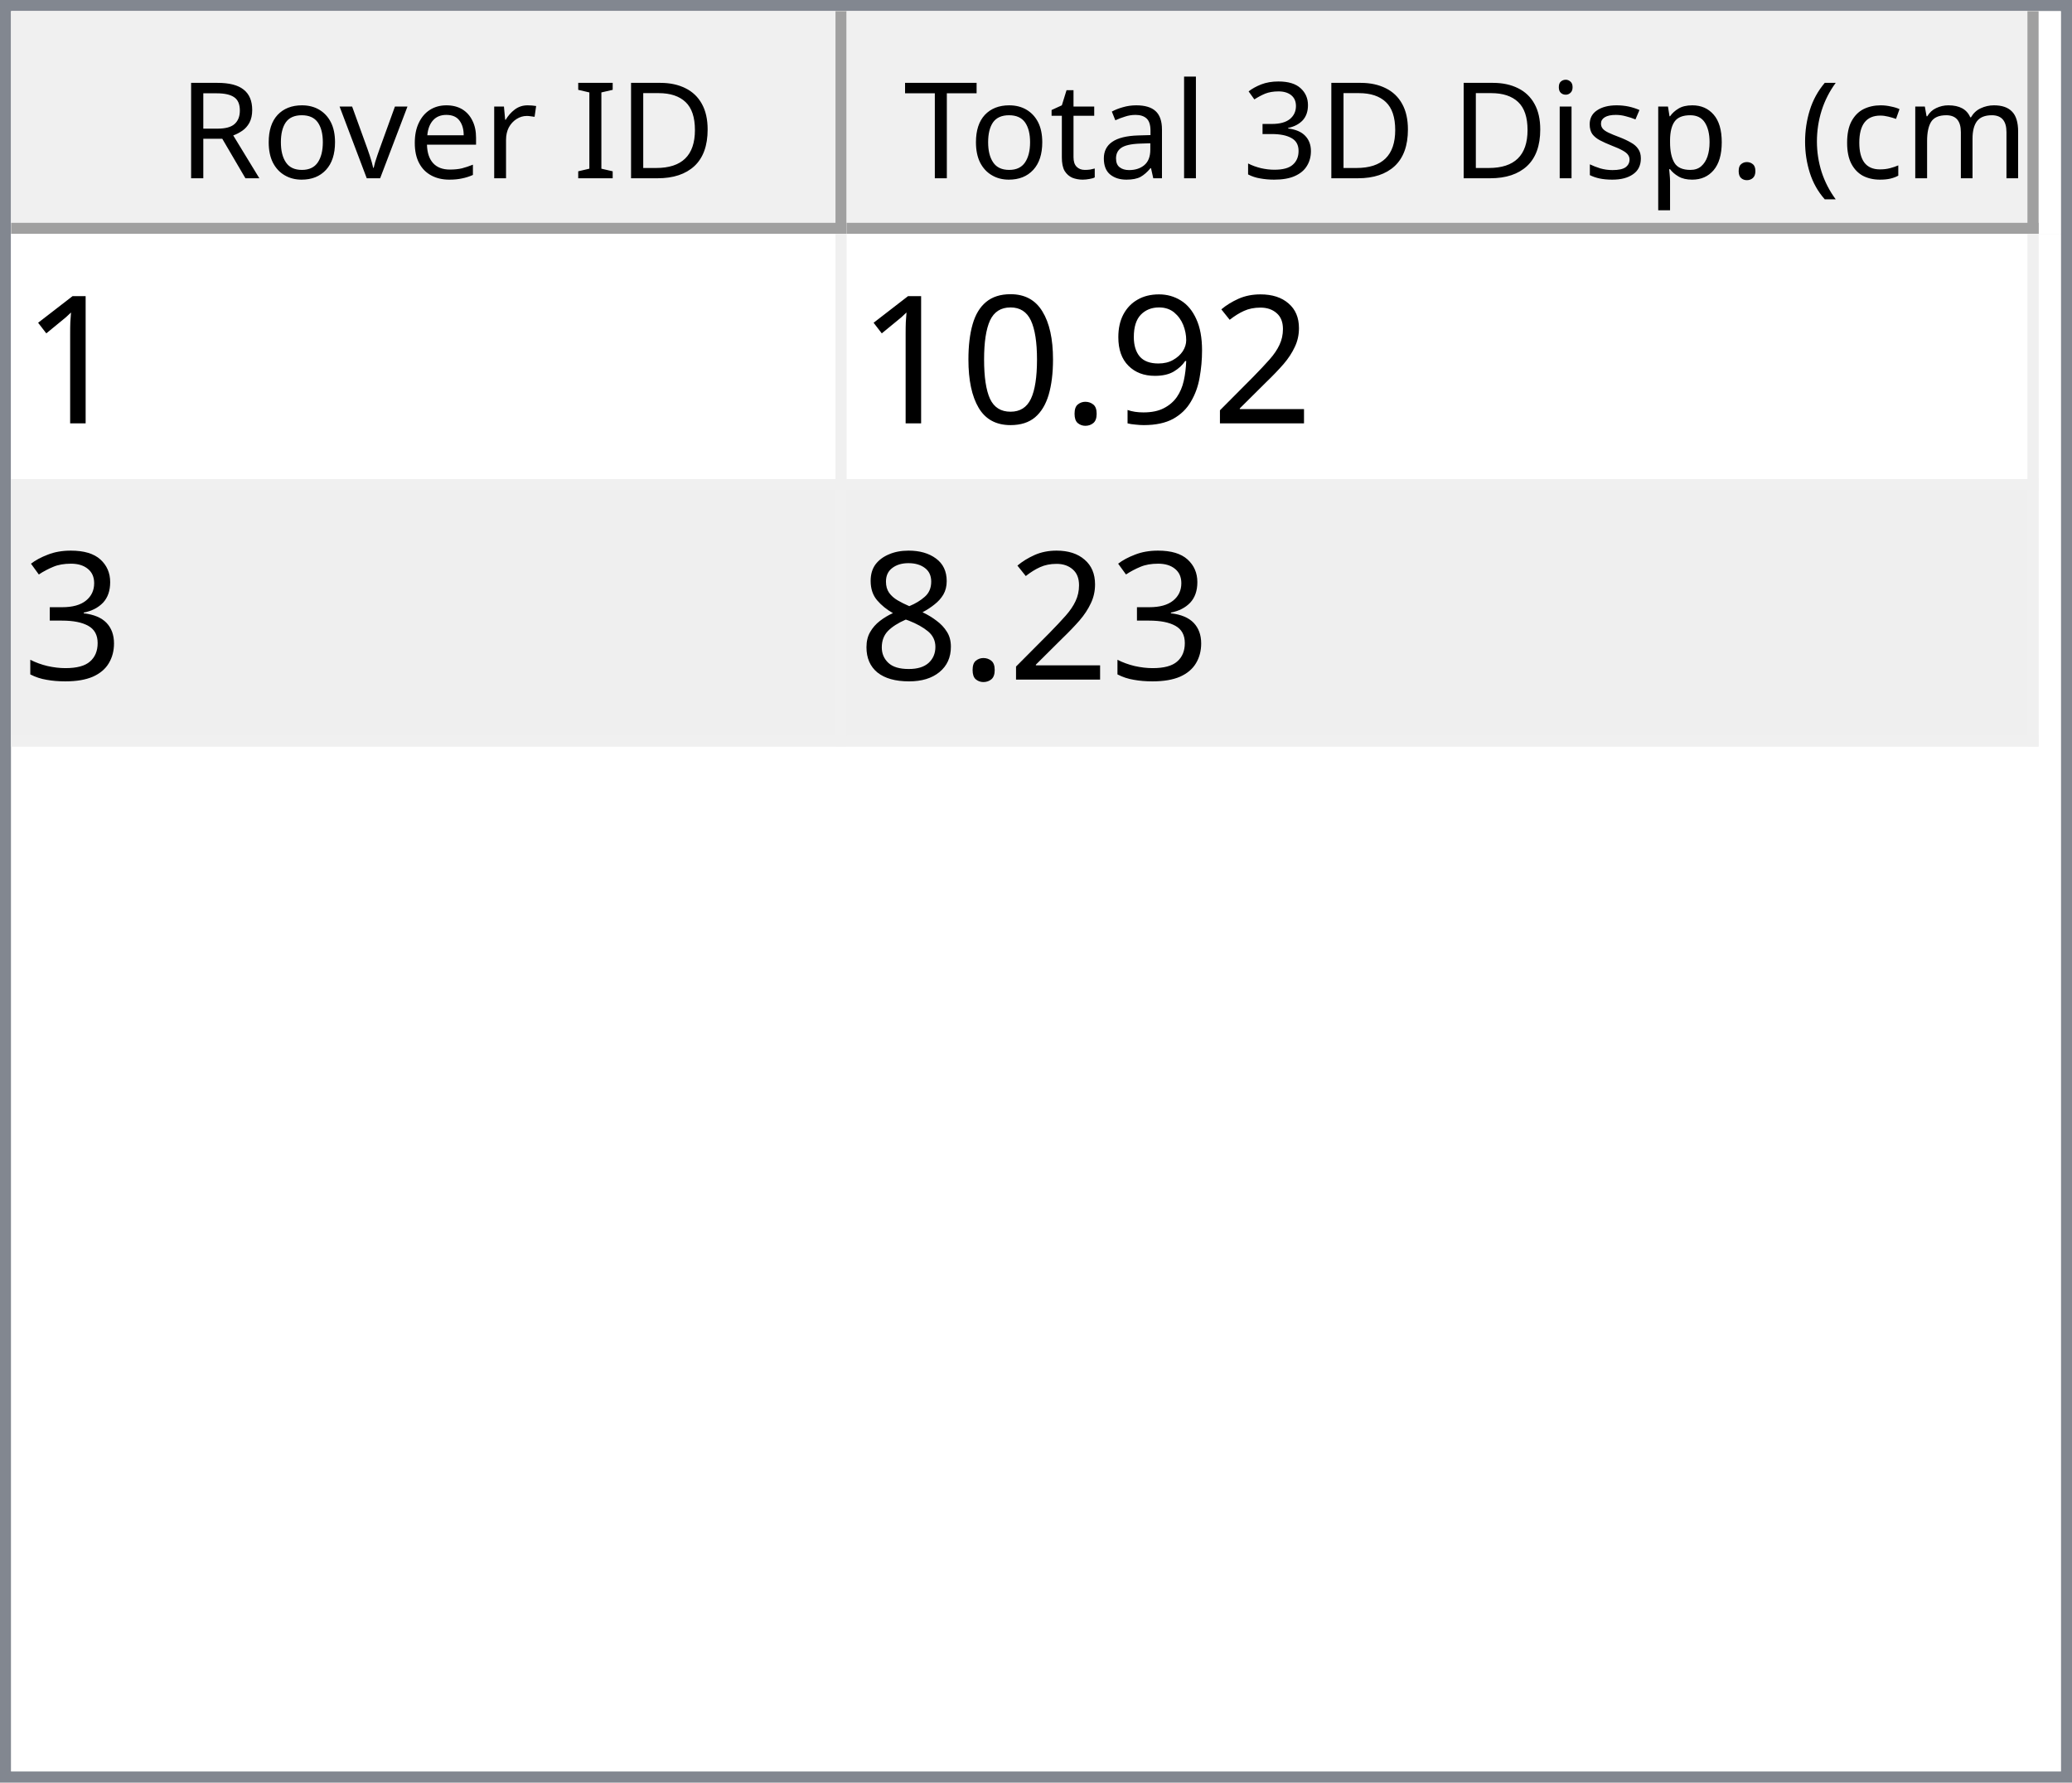
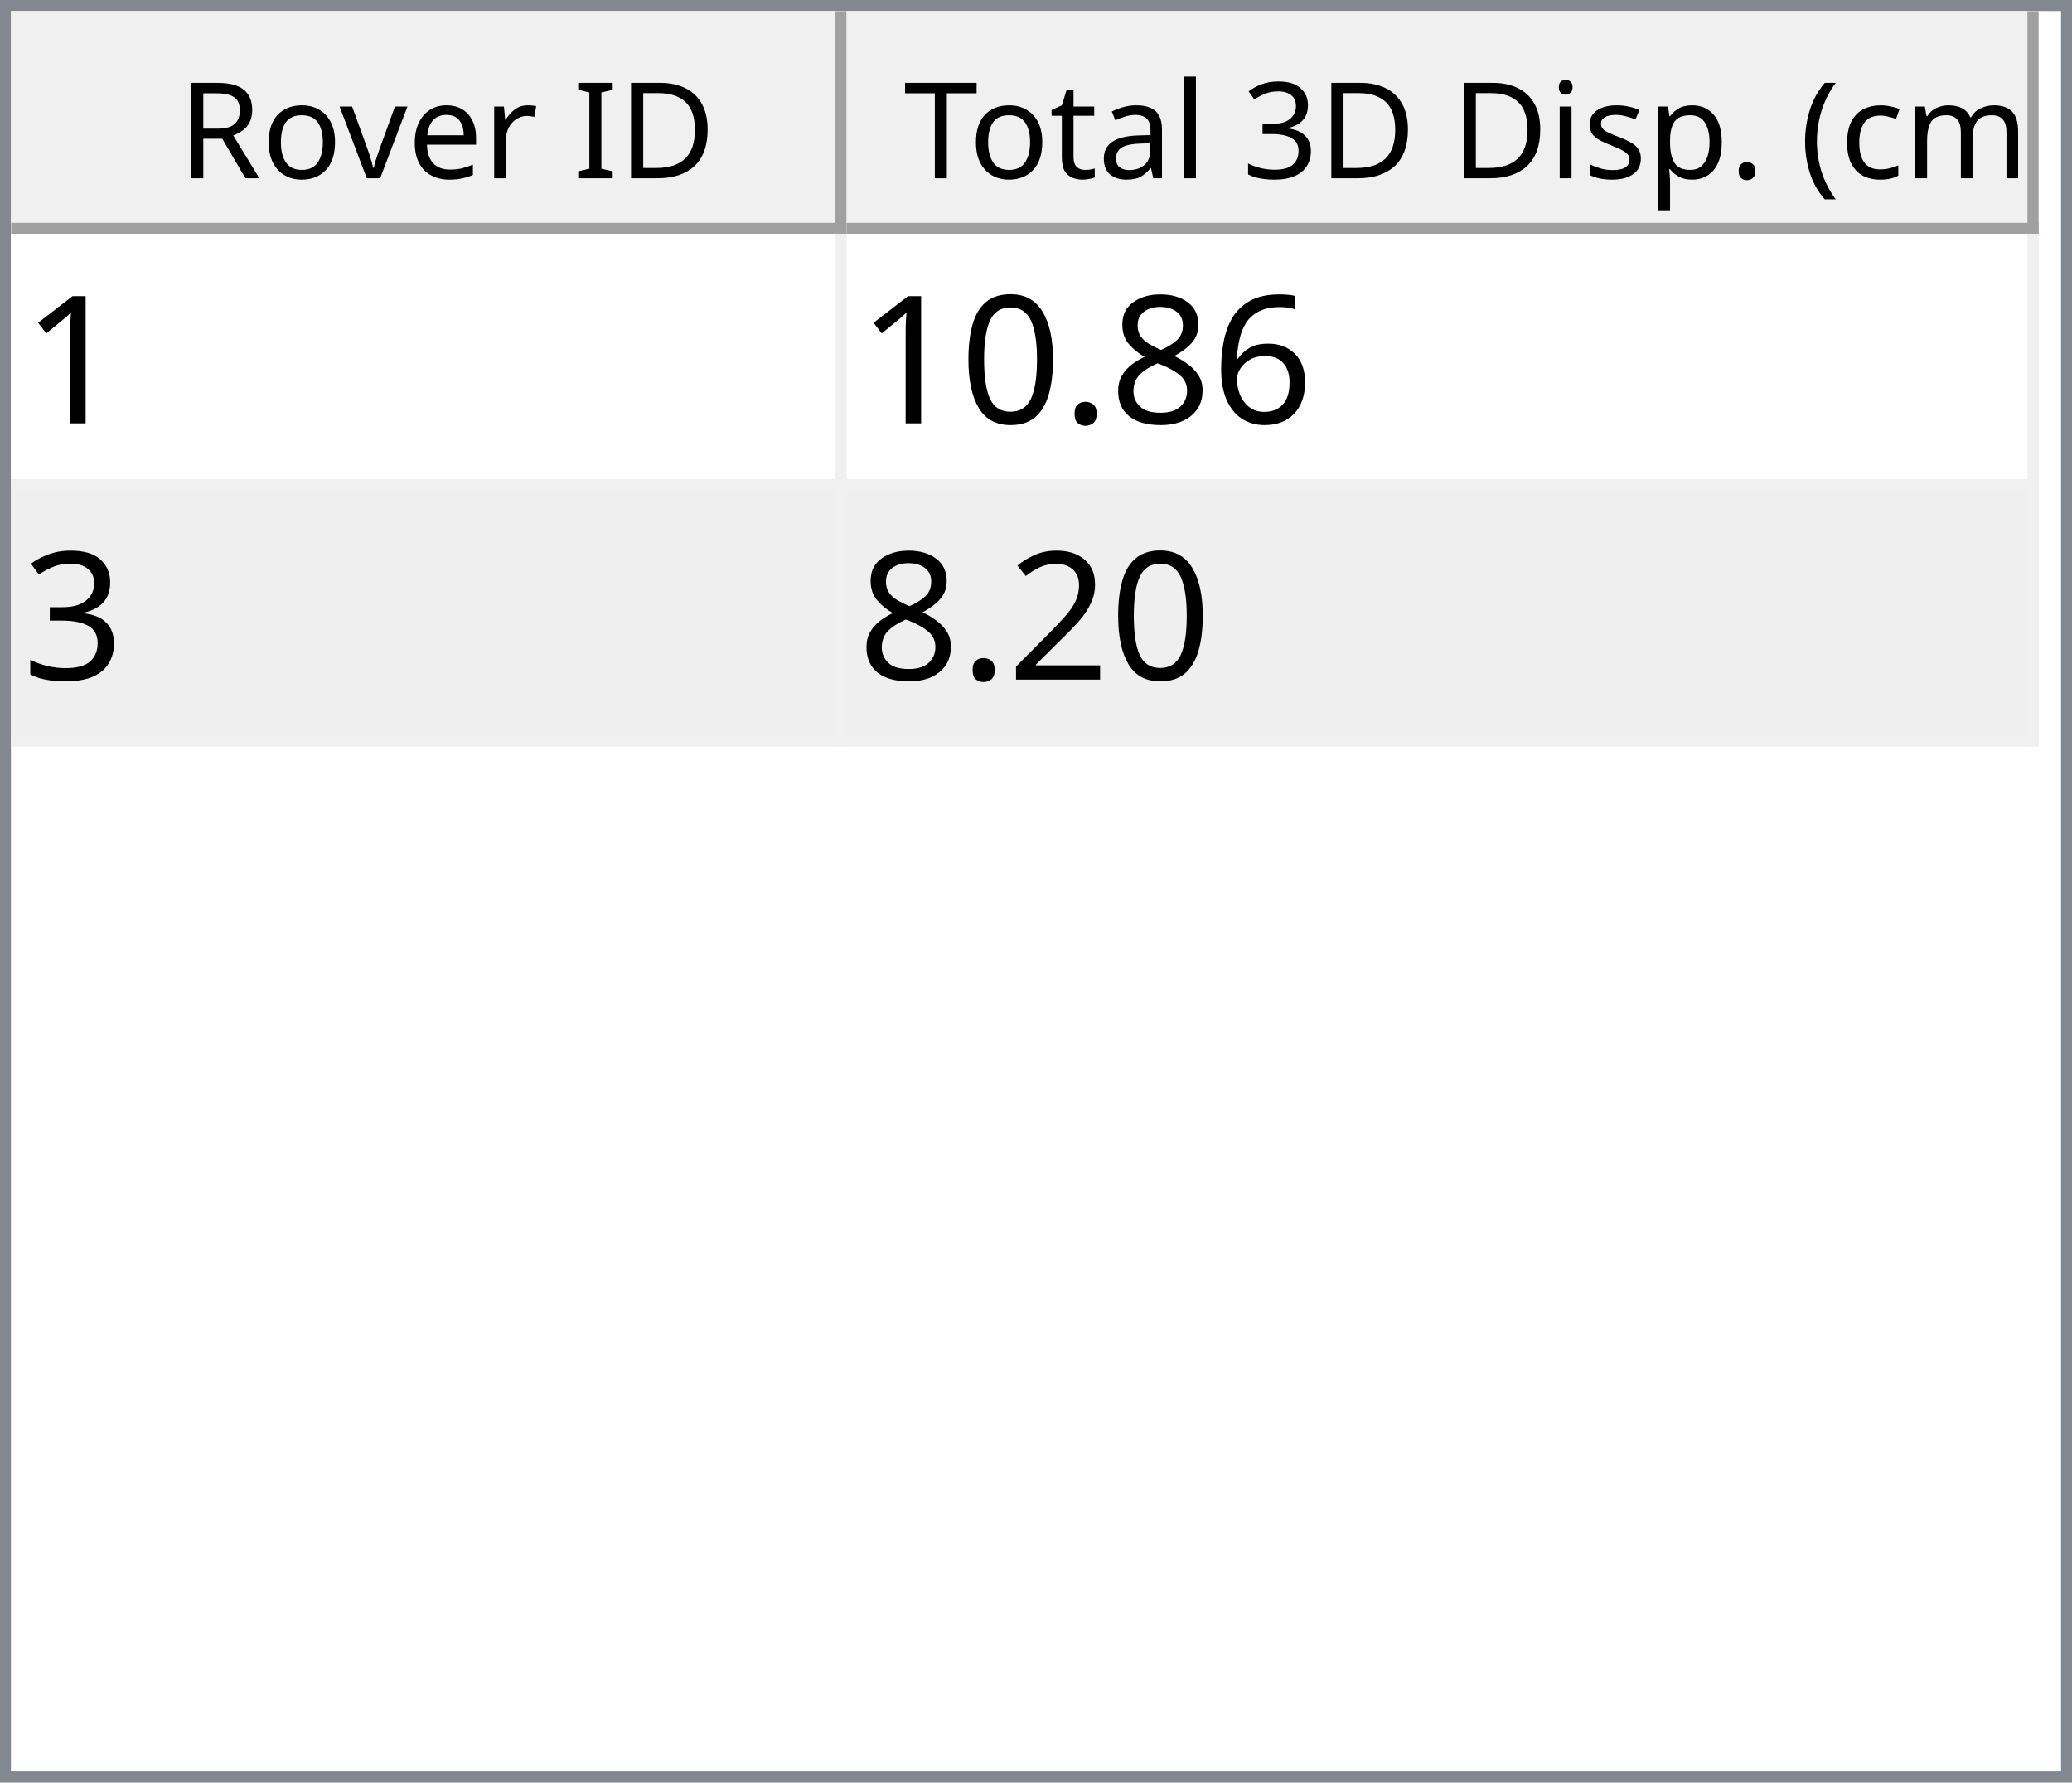
<svg xmlns="http://www.w3.org/2000/svg" style="fill-opacity:1; color-rendering:auto; color-interpolation:auto; text-rendering:auto; stroke:black; stroke-linecap:square; stroke-miterlimit:10; shape-rendering:auto; stroke-opacity:1; fill:black; stroke-dasharray:none; font-weight:normal; stroke-width:1; font-family:'Dialog'; font-style:normal; stroke-linejoin:miter; font-size:12px; stroke-dashoffset:0; image-rendering:auto;" width="186" height="160">
  <defs id="genericDefs" />
  <g>
    <defs id="defs1">
      <clipPath clipPathUnits="userSpaceOnUse" id="clipPath1">
        <path d="M0 0 L186 0 L186 160 L0 160 L0 0 Z" />
      </clipPath>
      <clipPath clipPathUnits="userSpaceOnUse" id="clipPath2">
        <path d="M0 0 L0 160 L186 160 L186 0 Z" />
      </clipPath>
      <clipPath clipPathUnits="userSpaceOnUse" id="clipPath3">
        <path d="M0 0 L0 20 L184 20 L184 0 Z" />
      </clipPath>
      <clipPath clipPathUnits="userSpaceOnUse" id="clipPath4">
        <path d="M0 0 L0 20 L75 20 L75 0 Z" />
      </clipPath>
      <clipPath clipPathUnits="userSpaceOnUse" id="clipPath5">
        <path d="M1 1 L1 19 L74 19 L74 1 Z" />
      </clipPath>
      <clipPath clipPathUnits="userSpaceOnUse" id="clipPath6">
        <path d="M0 0 L0 18 L73 18 L73 0 Z" />
      </clipPath>
      <clipPath clipPathUnits="userSpaceOnUse" id="clipPath7">
        <path d="M-0.5 -0.5 L-0.5 19.5 L74.5 19.5 L74.5 -0.5 Z" />
      </clipPath>
      <clipPath clipPathUnits="userSpaceOnUse" id="clipPath8">
        <path d="M0 0 L0 20 L107 20 L107 0 Z" />
      </clipPath>
      <clipPath clipPathUnits="userSpaceOnUse" id="clipPath9">
        <path d="M1 1 L1 19 L106 19 L106 1 Z" />
      </clipPath>
      <clipPath clipPathUnits="userSpaceOnUse" id="clipPath10">
        <path d="M0 0 L0 18 L105 18 L105 0 Z" />
      </clipPath>
      <clipPath clipPathUnits="userSpaceOnUse" id="clipPath11">
        <path d="M-0.5 -0.5 L-0.5 19.5 L106.5 19.5 L106.5 -0.5 Z" />
      </clipPath>
      <clipPath clipPathUnits="userSpaceOnUse" id="clipPath12">
        <path d="M0 0 L0 138 L184 138 L184 0 Z" />
      </clipPath>
      <clipPath clipPathUnits="userSpaceOnUse" id="clipPath13">
        <path d="M0 0 L0 46 L182 46 L182 0 Z" />
      </clipPath>
      <clipPath clipPathUnits="userSpaceOnUse" id="clipPath14">
        <path d="M-0.5 -0.5 L-0.5 45.5 L181.5 45.5 L181.5 -0.5 Z" />
      </clipPath>
      <clipPath clipPathUnits="userSpaceOnUse" id="clipPath15">
        <path d="M0 0 L0 22 L74 22 L74 0 Z" />
      </clipPath>
      <clipPath clipPathUnits="userSpaceOnUse" id="clipPath16">
        <path d="M0 0 L0 22 L106 22 L106 0 Z" />
      </clipPath>
      <font horiz-adv-x="64.551" id="font1">
        <font-face ascent="107.91" descent="25.098" units-per-em="100" style="font-style:normal; font-family:Segoe UI; font-weight:normal;" />
        <missing-glyph horiz-adv-x="64.551" d="M8.109 0 L8.109 68.266 L56.453 68.266 L56.453 0 L8.109 0 ZM15.328 7.234 L49.219 7.234 L49.219 61.031 L15.328 61.031 L15.328 7.234 Z" />
        <glyph unicode="D" horiz-adv-x="70.117" d="M9.188 0 L9.188 70.016 L28.516 70.016 Q65.531 70.016 65.531 35.891 Q65.531 19.672 55.25 9.836 Q44.969 0 27.734 0 L9.188 0 ZM17.391 62.594 L17.391 7.422 L27.828 7.422 Q41.609 7.422 49.273 14.797 Q56.938 22.172 56.938 35.688 Q56.938 62.594 28.328 62.594 L17.391 62.594 Z" />
        <glyph unicode="I" horiz-adv-x="26.611" d="M17.391 0 L9.188 0 L9.188 70.016 L17.391 70.016 L17.391 0 Z" />
        <glyph unicode=" " horiz-adv-x="27.393" d="" />
        <glyph unicode="r" horiz-adv-x="34.766" d="M34.188 41.891 Q32.078 43.5 28.125 43.5 Q23 43.5 19.555 38.672 Q16.109 33.844 16.109 25.484 L16.109 0 L8.109 0 L8.109 50 L16.109 50 L16.109 39.703 L16.312 39.703 Q18.016 44.969 21.531 47.922 Q25.047 50.875 29.391 50.875 Q32.516 50.875 34.188 50.203 L34.188 41.891 Z" />
        <glyph unicode="e" horiz-adv-x="52.295" d="M48.297 23 L12.984 23 Q13.188 14.656 17.484 10.109 Q21.781 5.562 29.297 5.562 Q37.75 5.562 44.828 11.141 L44.828 3.609 Q38.234 -1.172 27.391 -1.172 Q16.797 -1.172 10.742 5.641 Q4.688 12.453 4.688 24.812 Q4.688 36.469 11.305 43.82 Q17.922 51.172 27.734 51.172 Q37.547 51.172 42.922 44.828 Q48.297 38.484 48.297 27.203 L48.297 23 ZM40.094 29.781 Q40.047 36.719 36.75 40.578 Q33.453 44.438 27.594 44.438 Q21.922 44.438 17.969 40.383 Q14.016 36.328 13.094 29.781 L40.094 29.781 Z" />
        <glyph unicode="v" horiz-adv-x="47.9" d="M47.406 50 L27.484 0 L19.625 0 L0.688 50 L9.469 50 L22.172 13.672 Q23.578 9.672 23.922 6.688 L24.125 6.688 Q24.609 10.453 25.688 13.484 L38.969 50 L47.406 50 Z" />
        <glyph unicode="o" horiz-adv-x="58.594" d="M29 -1.172 Q17.922 -1.172 11.305 5.836 Q4.688 12.844 4.688 24.422 Q4.688 37.016 11.57 44.094 Q18.453 51.172 30.172 51.172 Q41.359 51.172 47.633 44.289 Q53.906 37.406 53.906 25.203 Q53.906 13.234 47.141 6.031 Q40.375 -1.172 29 -1.172 ZM29.594 44.438 Q21.875 44.438 17.383 39.188 Q12.891 33.938 12.891 24.703 Q12.891 15.828 17.43 10.695 Q21.969 5.562 29.594 5.562 Q37.359 5.562 41.531 10.594 Q45.703 15.625 45.703 24.906 Q45.703 34.281 41.531 39.359 Q37.359 44.438 29.594 44.438 Z" />
        <glyph unicode="R" horiz-adv-x="59.814" d="M59.375 0 L49.609 0 L37.891 19.625 Q36.281 22.359 34.766 24.289 Q33.25 26.219 31.664 27.438 Q30.078 28.656 28.25 29.219 Q26.422 29.781 24.125 29.781 L17.391 29.781 L17.391 0 L9.188 0 L9.188 70.016 L30.078 70.016 Q34.672 70.016 38.555 68.867 Q42.438 67.719 45.289 65.375 Q48.141 63.031 49.758 59.547 Q51.375 56.062 51.375 51.375 Q51.375 47.703 50.273 44.656 Q49.172 41.609 47.148 39.211 Q45.125 36.812 42.266 35.133 Q39.406 33.453 35.844 32.516 L35.844 32.328 Q37.594 31.547 38.891 30.547 Q40.188 29.547 41.359 28.18 Q42.531 26.812 43.68 25.078 Q44.828 23.344 46.234 21.047 L59.375 0 ZM17.391 62.594 L17.391 37.203 L28.516 37.203 Q31.594 37.203 34.203 38.133 Q36.812 39.062 38.719 40.797 Q40.625 42.531 41.703 45.047 Q42.781 47.562 42.781 50.688 Q42.781 56.297 39.141 59.445 Q35.5 62.594 28.609 62.594 L17.391 62.594 Z" />
        <glyph unicode=")" horiz-adv-x="30.176" d="M8.297 -15.922 L1.172 -15.922 Q16.406 2.344 16.406 26.812 Q16.406 51.469 1.078 70.016 L8.297 70.016 Q23.531 52.156 23.531 26.703 Q23.531 1.375 8.297 -15.922 Z" />
        <glyph unicode="m" horiz-adv-x="86.133" d="M79.109 0 L71.094 0 L71.094 28.719 Q71.094 37.016 68.531 40.727 Q65.969 44.438 59.906 44.438 Q54.781 44.438 51.195 39.75 Q47.609 35.062 47.609 28.516 L47.609 0 L39.594 0 L39.594 29.688 Q39.594 44.438 28.219 44.438 Q22.953 44.438 19.531 40.016 Q16.109 35.594 16.109 28.516 L16.109 0 L8.109 0 L8.109 50 L16.109 50 L16.109 42.094 L16.312 42.094 Q21.625 51.172 31.844 51.172 Q36.969 51.172 40.773 48.312 Q44.578 45.453 46 40.828 Q51.562 51.172 62.594 51.172 Q79.109 51.172 79.109 30.812 L79.109 0 Z" />
        <glyph unicode="c" horiz-adv-x="46.191" d="M42.188 2.297 Q36.422 -1.172 28.516 -1.172 Q17.828 -1.172 11.258 5.789 Q4.688 12.75 4.688 23.828 Q4.688 36.188 11.766 43.68 Q18.844 51.172 30.672 51.172 Q37.25 51.172 42.281 48.734 L42.281 40.531 Q36.719 44.438 30.375 44.438 Q22.703 44.438 17.797 38.945 Q12.891 33.453 12.891 24.516 Q12.891 15.719 17.508 10.641 Q22.125 5.562 29.891 5.562 Q36.422 5.562 42.188 9.906 L42.188 2.297 Z" />
        <glyph unicode="(" horiz-adv-x="30.176" d="M29.109 -15.922 L21.969 -15.922 Q6.844 1.375 6.844 26.703 Q6.844 52.156 21.969 70.016 L29.203 70.016 Q13.875 51.469 13.875 26.812 Q13.875 2.344 29.109 -15.922 Z" />
        <glyph unicode="." horiz-adv-x="21.68" d="M10.891 -1.078 Q8.641 -1.078 7.055 0.539 Q5.469 2.156 5.469 4.391 Q5.469 6.641 7.055 8.273 Q8.641 9.906 10.891 9.906 Q13.188 9.906 14.797 8.273 Q16.406 6.641 16.406 4.391 Q16.406 2.156 14.797 0.539 Q13.188 -1.078 10.891 -1.078 Z" />
        <glyph unicode="p" horiz-adv-x="58.789" d="M16.312 7.234 L16.109 7.234 L16.109 -23 L8.109 -23 L8.109 50 L16.109 50 L16.109 41.219 L16.312 41.219 Q22.219 51.172 33.594 51.172 Q43.266 51.172 48.688 44.461 Q54.109 37.75 54.109 26.469 Q54.109 13.922 48 6.375 Q41.891 -1.172 31.297 -1.172 Q21.578 -1.172 16.312 7.234 ZM16.109 27.391 L16.109 20.406 Q16.109 14.203 20.141 9.883 Q24.172 5.562 30.375 5.562 Q37.641 5.562 41.773 11.133 Q45.906 16.703 45.906 26.609 Q45.906 34.969 42.047 39.703 Q38.188 44.438 31.594 44.438 Q24.609 44.438 20.359 39.578 Q16.109 34.719 16.109 27.391 Z" />
        <glyph unicode="s" horiz-adv-x="42.432" d="M5.078 1.812 L5.078 10.406 Q11.625 5.562 19.484 5.562 Q30.031 5.562 30.031 12.594 Q30.031 14.594 29.125 15.992 Q28.219 17.391 26.68 18.461 Q25.141 19.531 23.07 20.383 Q21 21.234 18.609 22.172 Q15.281 23.484 12.766 24.828 Q10.25 26.172 8.57 27.859 Q6.891 29.547 6.031 31.695 Q5.172 33.844 5.172 36.719 Q5.172 40.234 6.789 42.945 Q8.406 45.656 11.086 47.484 Q13.766 49.312 17.211 50.242 Q20.656 51.172 24.312 51.172 Q30.812 51.172 35.938 48.922 L35.938 40.828 Q30.422 44.438 23.25 44.438 Q21 44.438 19.195 43.922 Q17.391 43.406 16.094 42.477 Q14.797 41.547 14.086 40.258 Q13.375 38.969 13.375 37.406 Q13.375 35.453 14.086 34.133 Q14.797 32.812 16.164 31.789 Q17.531 30.766 19.484 29.938 Q21.438 29.109 23.922 28.125 Q27.25 26.859 29.883 25.516 Q32.516 24.172 34.375 22.484 Q36.234 20.797 37.234 18.602 Q38.234 16.406 38.234 13.375 Q38.234 9.672 36.602 6.938 Q34.969 4.203 32.234 2.398 Q29.5 0.594 25.93 -0.289 Q22.359 -1.172 18.453 -1.172 Q10.75 -1.172 5.078 1.812 Z" />
        <glyph unicode="i" horiz-adv-x="24.219" d="M12.203 62.703 Q10.062 62.703 8.547 64.164 Q7.031 65.625 7.031 67.875 Q7.031 70.125 8.547 71.609 Q10.062 73.094 12.203 73.094 Q14.406 73.094 15.945 71.609 Q17.484 70.125 17.484 67.875 Q17.484 65.719 15.945 64.211 Q14.406 62.703 12.203 62.703 ZM16.109 0 L8.109 0 L8.109 50 L16.109 50 L16.109 0 Z" />
        <glyph unicode="3" horiz-adv-x="53.906" d="M46.531 19.828 Q46.531 15.094 44.75 11.211 Q42.969 7.328 39.719 4.57 Q36.469 1.812 31.93 0.297 Q27.391 -1.219 21.922 -1.219 Q11.922 -1.219 6 2.594 L6 11.188 Q13.094 5.609 22.219 5.609 Q25.875 5.609 28.828 6.539 Q31.781 7.469 33.906 9.227 Q36.031 10.984 37.18 13.477 Q38.328 15.969 38.328 19.094 Q38.328 32.812 18.797 32.812 L12.984 32.812 L12.984 39.594 L18.5 39.594 Q35.797 39.594 35.797 52.484 Q35.797 64.406 22.609 64.406 Q15.188 64.406 8.688 59.422 L8.688 67.188 Q15.375 71.188 24.609 71.188 Q29 71.188 32.57 69.969 Q36.141 68.75 38.68 66.555 Q41.219 64.359 42.609 61.281 Q44 58.203 44 54.5 Q44 40.672 30.031 36.719 L30.031 36.531 Q33.594 36.141 36.625 34.797 Q39.656 33.453 41.852 31.305 Q44.047 29.156 45.289 26.25 Q46.531 23.344 46.531 19.828 Z" />
        <glyph unicode="l" horiz-adv-x="24.219" d="M16.109 0 L8.109 0 L8.109 74.031 L16.109 74.031 L16.109 0 Z" />
        <glyph unicode="a" horiz-adv-x="50.879" d="M43.891 0 L35.891 0 L35.891 7.812 L35.688 7.812 Q30.469 -1.172 20.312 -1.172 Q12.844 -1.172 8.617 2.781 Q4.391 6.734 4.391 13.281 Q4.391 27.297 20.906 29.594 L35.891 31.688 Q35.891 44.438 25.594 44.438 Q16.547 44.438 9.281 38.281 L9.281 46.484 Q16.656 51.172 26.266 51.172 Q43.891 51.172 43.891 32.516 L43.891 0 ZM35.891 25.297 L23.828 23.641 Q18.266 22.859 15.43 20.875 Q12.594 18.891 12.594 13.875 Q12.594 10.203 15.211 7.883 Q17.828 5.562 22.172 5.562 Q28.125 5.562 32.008 9.742 Q35.891 13.922 35.891 20.312 L35.891 25.297 Z" />
        <glyph unicode="t" horiz-adv-x="33.887" d="M31.297 0.484 Q28.469 -1.078 23.828 -1.078 Q10.688 -1.078 10.688 13.578 L10.688 43.172 L2.094 43.172 L2.094 50 L10.688 50 L10.688 62.203 L18.703 64.797 L18.703 50 L31.297 50 L31.297 43.172 L18.703 43.172 L18.703 14.984 Q18.703 9.969 20.414 7.82 Q22.125 5.672 26.078 5.672 Q29.109 5.672 31.297 7.328 L31.297 0.484 Z" />
        <glyph unicode="T" horiz-adv-x="52.393" d="M50.594 62.594 L30.375 62.594 L30.375 0 L22.172 0 L22.172 62.594 L2 62.594 L2 70.016 L50.594 70.016 L50.594 62.594 Z" />
      </font>
      <font horiz-adv-x="75.0" id="font2">
        <font-face ascent="100.537" descent="21.973" units-per-em="100" style="font-style:normal; font-family:sans-serif; font-weight:normal;" />
        <missing-glyph horiz-adv-x="75.0" d="M12.5 0 L12.5 62.5 L62.5 62.5 L62.5 0 L12.5 0 ZM14.062 1.562 L60.938 1.562 L60.938 60.938 L14.062 60.938 L14.062 1.562 Z" />
        <glyph unicode="1" horiz-adv-x="55.615" d="M37.25 0 L28.469 0 L28.469 56 Q25.297 52.984 20.141 49.953 Q14.984 46.922 10.891 45.406 L10.891 53.906 Q18.266 57.375 23.781 62.305 Q29.297 67.234 31.594 71.875 L37.25 71.875 L37.25 0 Z" />
-         <glyph unicode="2" horiz-adv-x="55.615" d="M50.344 8.453 L50.344 0 L3.031 0 Q2.938 3.172 4.047 6.109 Q5.859 10.938 9.836 15.625 Q13.812 20.312 21.344 26.469 Q33.016 36.031 37.117 41.625 Q41.219 47.219 41.219 52.203 Q41.219 57.422 37.477 61.008 Q33.734 64.594 27.734 64.594 Q21.391 64.594 17.578 60.789 Q13.766 56.984 13.719 50.25 L4.688 51.172 Q5.609 61.281 11.664 66.578 Q17.719 71.875 27.938 71.875 Q38.234 71.875 44.242 66.164 Q50.25 60.453 50.25 52 Q50.25 47.703 48.492 43.555 Q46.734 39.406 42.656 34.812 Q38.578 30.219 29.109 22.219 Q21.188 15.578 18.945 13.211 Q16.703 10.844 15.234 8.453 L50.344 8.453 Z" />
-         <glyph unicode="9" horiz-adv-x="55.615" d="M5.469 16.547 L13.922 17.328 Q14.984 11.375 18.016 8.688 Q21.047 6 25.781 6 Q29.828 6 32.883 7.859 Q35.938 9.719 37.891 12.82 Q39.844 15.922 41.164 21.195 Q42.484 26.469 42.484 31.938 Q42.484 32.516 42.438 33.688 Q39.797 29.5 35.234 26.883 Q30.672 24.266 25.344 24.266 Q16.453 24.266 10.305 30.711 Q4.156 37.156 4.156 47.703 Q4.156 58.594 10.578 65.234 Q17 71.875 26.656 71.875 Q33.641 71.875 39.43 68.117 Q45.219 64.359 48.219 57.398 Q51.219 50.438 51.219 37.25 Q51.219 23.531 48.242 15.406 Q45.266 7.281 39.383 3.031 Q33.5 -1.219 25.594 -1.219 Q17.188 -1.219 11.867 3.445 Q6.547 8.109 5.469 16.547 ZM41.453 48.141 Q41.453 55.719 37.43 60.156 Q33.406 64.594 27.734 64.594 Q21.875 64.594 17.531 59.812 Q13.188 55.031 13.188 47.406 Q13.188 40.578 17.312 36.305 Q21.438 32.031 27.484 32.031 Q33.594 32.031 37.523 36.305 Q41.453 40.578 41.453 48.141 Z" />
+         <glyph unicode="6" horiz-adv-x="55.615" d="M49.75 54.047 L41.016 53.375 Q39.844 58.547 37.703 60.891 Q34.125 64.656 28.906 64.656 Q24.703 64.656 21.531 62.312 Q17.391 59.281 14.992 53.469 Q12.594 47.656 12.5 36.922 Q15.672 41.75 20.266 44.094 Q24.859 46.438 29.891 46.438 Q38.672 46.438 44.852 39.969 Q51.031 33.5 51.031 23.25 Q51.031 16.5 48.125 10.719 Q45.219 4.938 40.141 1.859 Q35.062 -1.219 28.609 -1.219 Q17.625 -1.219 10.695 6.859 Q3.766 14.938 3.766 33.5 Q3.766 54.25 11.422 63.672 Q18.109 71.875 29.438 71.875 Q37.891 71.875 43.289 67.141 Q48.688 62.406 49.75 54.047 ZM13.875 23.188 Q13.875 18.656 15.797 14.508 Q17.719 10.359 21.188 8.18 Q24.656 6 28.469 6 Q34.031 6 38.039 10.492 Q42.047 14.984 42.047 22.703 Q42.047 30.125 38.086 34.398 Q34.125 38.672 28.125 38.672 Q22.172 38.672 18.023 34.398 Q13.875 30.125 13.875 23.188 Z" />
+         <glyph unicode="8" horiz-adv-x="55.615" d="M17.672 38.812 Q12.203 40.828 9.57 44.539 Q6.938 48.25 6.938 53.422 Q6.938 61.234 12.555 66.555 Q18.172 71.875 27.484 71.875 Q36.859 71.875 42.578 66.43 Q48.297 60.984 48.297 53.172 Q48.297 48.188 45.68 44.508 Q43.062 40.828 37.75 38.812 Q44.344 36.672 47.781 31.883 Q51.219 27.094 51.219 20.453 Q51.219 11.281 44.727 5.031 Q38.234 -1.219 27.641 -1.219 Q17.047 -1.219 10.547 5.055 Q4.047 11.328 4.047 20.703 Q4.047 27.688 7.594 32.398 Q11.141 37.109 17.672 38.812 ZM15.922 53.719 Q15.922 48.641 19.195 45.414 Q22.469 42.188 27.688 42.188 Q32.766 42.188 36.016 45.383 Q39.266 48.578 39.266 53.219 Q39.266 58.062 35.914 61.359 Q32.562 64.656 27.594 64.656 Q22.562 64.656 19.242 61.43 Q15.922 58.203 15.922 53.719 ZM13.094 20.656 Q13.094 16.891 14.875 13.375 Q16.656 9.859 20.172 7.93 Q23.688 6 27.734 6 Q34.031 6 38.133 10.055 Q42.234 14.109 42.234 20.359 Q42.234 26.703 38.016 30.859 Q33.797 35.016 27.438 35.016 Q21.234 35.016 17.164 30.914 Q13.094 26.812 13.094 20.656 Z" />
        <glyph unicode="." horiz-adv-x="27.783" d="M9.078 0 L9.078 10.016 L19.094 10.016 L19.094 0 L9.078 0 Z" />
        <glyph unicode="0" horiz-adv-x="55.615" d="M4.156 35.297 Q4.156 48 6.766 55.742 Q9.375 63.484 14.523 67.68 Q19.672 71.875 27.484 71.875 Q33.25 71.875 37.594 69.555 Q41.938 67.234 44.773 62.867 Q47.609 58.5 49.219 52.227 Q50.828 45.953 50.828 35.297 Q50.828 22.703 48.242 14.969 Q45.656 7.234 40.508 3.008 Q35.359 -1.219 27.484 -1.219 Q17.141 -1.219 11.234 6.203 Q4.156 15.141 4.156 35.297 ZM13.188 35.297 Q13.188 17.672 17.312 11.836 Q21.438 6 27.484 6 Q33.547 6 37.672 11.859 Q41.797 17.719 41.797 35.297 Q41.797 52.984 37.672 58.789 Q33.547 64.594 27.391 64.594 Q21.344 64.594 17.719 59.469 Q13.188 52.938 13.188 35.297 Z" />
        <glyph unicode="3" horiz-adv-x="55.615" d="M4.203 18.891 L12.984 20.062 Q14.5 12.594 18.141 9.297 Q21.781 6 27 6 Q33.203 6 37.477 10.297 Q41.75 14.594 41.75 20.953 Q41.75 27 37.797 30.93 Q33.844 34.859 27.734 34.859 Q25.25 34.859 21.531 33.891 L22.516 41.609 Q23.391 41.5 23.922 41.5 Q29.547 41.5 34.039 44.43 Q38.531 47.359 38.531 53.469 Q38.531 58.297 35.258 61.477 Q31.984 64.656 26.812 64.656 Q21.688 64.656 18.266 61.43 Q14.844 58.203 13.875 51.766 L5.078 53.328 Q6.688 62.156 12.398 67.016 Q18.109 71.875 26.609 71.875 Q32.469 71.875 37.398 69.359 Q42.328 66.844 44.945 62.5 Q47.562 58.156 47.562 53.266 Q47.562 48.641 45.07 44.828 Q42.578 41.016 37.703 38.766 Q44.047 37.312 47.562 32.695 Q51.078 28.078 51.078 21.141 Q51.078 11.766 44.242 5.25 Q37.406 -1.266 26.953 -1.266 Q17.531 -1.266 11.305 4.352 Q5.078 9.969 4.203 18.891 Z" />
-         <glyph unicode="8" horiz-adv-x="55.615" d="M17.672 38.812 Q12.203 40.828 9.57 44.539 Q6.938 48.25 6.938 53.422 Q6.938 61.234 12.555 66.555 Q18.172 71.875 27.484 71.875 Q36.859 71.875 42.578 66.43 Q48.297 60.984 48.297 53.172 Q48.297 48.188 45.68 44.508 Q43.062 40.828 37.75 38.812 Q44.344 36.672 47.781 31.883 Q51.219 27.094 51.219 20.453 Q51.219 11.281 44.727 5.031 Q38.234 -1.219 27.641 -1.219 Q17.047 -1.219 10.547 5.055 Q4.047 11.328 4.047 20.703 Q4.047 27.688 7.594 32.398 Q11.141 37.109 17.672 38.812 ZM15.922 53.719 Q15.922 48.641 19.195 45.414 Q22.469 42.188 27.688 42.188 Q32.766 42.188 36.016 45.383 Q39.266 48.578 39.266 53.219 Q39.266 58.062 35.914 61.359 Q32.562 64.656 27.594 64.656 Q22.562 64.656 19.242 61.43 Q15.922 58.203 15.922 53.719 ZM13.094 20.656 Q13.094 16.891 14.875 13.375 Q16.656 9.859 20.172 7.93 Q23.688 6 27.734 6 Q34.031 6 38.133 10.055 Q42.234 14.109 42.234 20.359 Q42.234 26.703 38.016 30.859 Q33.797 35.016 27.438 35.016 Q21.234 35.016 17.164 30.914 Q13.094 26.812 13.094 20.656 Z" />
+         <glyph unicode="2" horiz-adv-x="55.615" d="M50.344 8.453 L50.344 0 L3.031 0 Q2.938 3.172 4.047 6.109 Q5.859 10.938 9.836 15.625 Q13.812 20.312 21.344 26.469 Q33.016 36.031 37.117 41.625 Q41.219 47.219 41.219 52.203 Q41.219 57.422 37.477 61.008 Q33.734 64.594 27.734 64.594 Q21.391 64.594 17.578 60.789 Q13.766 56.984 13.719 50.25 L4.688 51.172 Q5.609 61.281 11.664 66.578 Q17.719 71.875 27.938 71.875 Q38.234 71.875 44.242 66.164 Q50.25 60.453 50.25 52 Q50.25 47.703 48.492 43.555 Q46.734 39.406 42.656 34.812 Q38.578 30.219 29.109 22.219 Q21.188 15.578 18.945 13.211 Q16.703 10.844 15.234 8.453 L50.344 8.453 Z" />
      </font>
    </defs>
    <g style="fill:white; stroke:white;">
      <rect x="0" y="0" width="186" style="clip-path:url(#clipPath1); stroke:none;" height="160" />
    </g>
    <g style="fill:white; text-rendering:optimizeSpeed; color-rendering:optimizeSpeed; image-rendering:optimizeSpeed; shape-rendering:crispEdges; stroke:white; color-interpolation:sRGB;">
      <rect x="0" width="186" height="160" y="0" style="stroke:none;" />
      <path style="stroke:none;" d="M0 160 L186 160 L186 0 L0 0 Z" />
    </g>
    <g style="fill:rgb(240,240,240); font-family:'Segoe UI'; stroke:rgb(240,240,240);">
      <rect x="0" y="0" width="186" style="clip-path:url(#clipPath2); stroke:none;" height="160" />
    </g>
    <g style="fill:rgb(130,135,144); font-family:'Segoe UI'; stroke:rgb(130,135,144);">
      <path d="M0 0 L186 0 L186 160 L0 160 L0 0 ZM1 1 L185 1 L185 159 L1 159 L1 1 Z" style="fill-rule:evenodd; clip-path:url(#clipPath2); stroke:none;" />
    </g>
    <g style="fill:white; font-family:'Segoe UI'; stroke:white;" transform="translate(1,1)">
      <rect x="0" y="0" width="184" style="clip-path:url(#clipPath3); stroke:none;" height="20" />
    </g>
    <g style="fill:rgb(240,240,240); font-family:'Segoe UI'; stroke:rgb(240,240,240);" transform="translate(1,1)">
      <rect x="0" y="0" width="75" style="clip-path:url(#clipPath4); stroke:none;" height="20" />
    </g>
    <g style="font-family:'Segoe UI';" transform="translate(2,2)">
      <text x="14" xml:space="preserve" y="14" style="clip-path:url(#clipPath6); stroke:none;">Rover ID</text>
    </g>
    <g style="fill:rgb(160,160,160); font-family:'Segoe UI'; stroke:rgb(160,160,160); stroke-linejoin:bevel;" transform="translate(1.5,1.5)">
      <line x1="74" x2="74" y1="0" style="fill:none; clip-path:url(#clipPath7);" y2="19" />
    </g>
    <g style="fill:rgb(160,160,160); font-family:'Segoe UI'; stroke:rgb(160,160,160); stroke-linejoin:bevel;" transform="matrix(1,0,0,1,1,1) translate(0.5,0.5)">
      <line x1="0" x2="74" y1="19" style="fill:none; clip-path:url(#clipPath7);" y2="19" />
    </g>
    <g style="fill:rgb(240,240,240); font-family:'Segoe UI'; stroke:rgb(240,240,240);" transform="translate(76,1)">
      <rect x="0" y="0" width="107" style="clip-path:url(#clipPath8); stroke:none;" height="20" />
    </g>
    <g style="font-family:'Segoe UI';" transform="translate(77,2)">
      <text x="1" xml:space="preserve" y="14" style="clip-path:url(#clipPath10); stroke:none;"> Total 3D Disp. (cm)</text>
    </g>
    <g style="fill:rgb(160,160,160); font-family:'Segoe UI'; stroke:rgb(160,160,160); stroke-linejoin:bevel;" transform="translate(76.5,1.5)">
      <line x1="106" x2="106" y1="0" style="fill:none; clip-path:url(#clipPath11);" y2="19" />
    </g>
    <g style="fill:rgb(160,160,160); font-family:'Segoe UI'; stroke:rgb(160,160,160); stroke-linejoin:bevel;" transform="matrix(1,0,0,1,76,1) translate(0.5,0.5)">
      <line x1="0" x2="106" y1="19" style="fill:none; clip-path:url(#clipPath11);" y2="19" />
    </g>
    <g style="fill:white; font-family:'Segoe UI'; stroke:white;" transform="translate(1,21)">
      <rect x="0" y="0" width="184" style="clip-path:url(#clipPath12); stroke:none;" height="138" />
    </g>
    <g style="fill:rgb(240,240,240); font-size:16px; font-family:sans-serif; stroke:rgb(240,240,240);" transform="translate(1,21)">
      <rect x="0" y="0" width="182" style="clip-path:url(#clipPath13); stroke:none;" height="46" />
      <line transform="translate(0.5,0.5)" x1="0" x2="181" y1="22" style="clip-path:url(#clipPath14); fill:none; stroke-linejoin:bevel;" y2="22" />
    </g>
    <g transform="matrix(1,0,0,1,1,21) translate(0.5,0.5)" style="fill:rgb(240,240,240); font-size:16px; font-family:sans-serif; stroke:rgb(240,240,240); stroke-linejoin:bevel;">
      <line x1="0" x2="181" y1="45" style="fill:none; clip-path:url(#clipPath14);" y2="45" />
    </g>
    <g transform="matrix(1,0,0,1,1,21) translate(0.5,0.5)" style="fill:rgb(240,240,240); font-size:16px; font-family:sans-serif; stroke:rgb(240,240,240); stroke-linejoin:bevel;">
      <line x1="74" x2="74" y1="0" style="fill:none; clip-path:url(#clipPath14);" y2="45" />
    </g>
    <g transform="matrix(1,0,0,1,1,21) translate(0.5,0.5)" style="fill:rgb(240,240,240); font-size:16px; font-family:sans-serif; stroke:rgb(240,240,240); stroke-linejoin:bevel;">
      <line x1="181" x2="181" y1="0" style="fill:none; clip-path:url(#clipPath14);" y2="45" />
    </g>
    <g style="fill:white; font-size:16px; font-family:sans-serif; stroke:white;" transform="matrix(1,0,0,1,1,21)">
      <rect x="0" y="0" width="74" style="clip-path:url(#clipPath15); stroke:none;" height="22" />
      <text x="1" y="17" style="fill:black; clip-path:url(#clipPath15); stroke:none;" xml:space="preserve">1</text>
    </g>
    <g style="fill:white; font-size:16px; font-family:sans-serif; stroke:white;" transform="matrix(1,0,0,1,1,21) translate(75,0)">
      <rect x="0" y="0" width="106" style="clip-path:url(#clipPath16); stroke:none;" height="22" />
-       <text x="1" y="17" style="fill:black; clip-path:url(#clipPath16); stroke:none;" xml:space="preserve">10.92</text>
+       <text x="1" y="17" style="fill:black; clip-path:url(#clipPath16); stroke:none;" xml:space="preserve">10.86</text>
    </g>
    <g style="fill:rgb(239,239,239); font-size:16px; font-family:sans-serif; stroke:rgb(239,239,239);" transform="matrix(1,0,0,1,1,21) translate(0,23)">
      <rect x="0" y="0" width="74" style="clip-path:url(#clipPath15); stroke:none;" height="22" />
      <text x="1" y="17" style="fill:black; clip-path:url(#clipPath15); stroke:none;" xml:space="preserve">3</text>
    </g>
    <g style="fill:rgb(239,239,239); font-size:16px; font-family:sans-serif; stroke:rgb(239,239,239);" transform="matrix(1,0,0,1,1,21) translate(75,23)">
      <rect x="0" y="0" width="106" style="clip-path:url(#clipPath16); stroke:none;" height="22" />
-       <text x="1" y="17" style="fill:black; clip-path:url(#clipPath16); stroke:none;" xml:space="preserve">8.23</text>
+       <text x="1" y="17" style="fill:black; clip-path:url(#clipPath16); stroke:none;" xml:space="preserve">8.20</text>
    </g>
  </g>
</svg>
